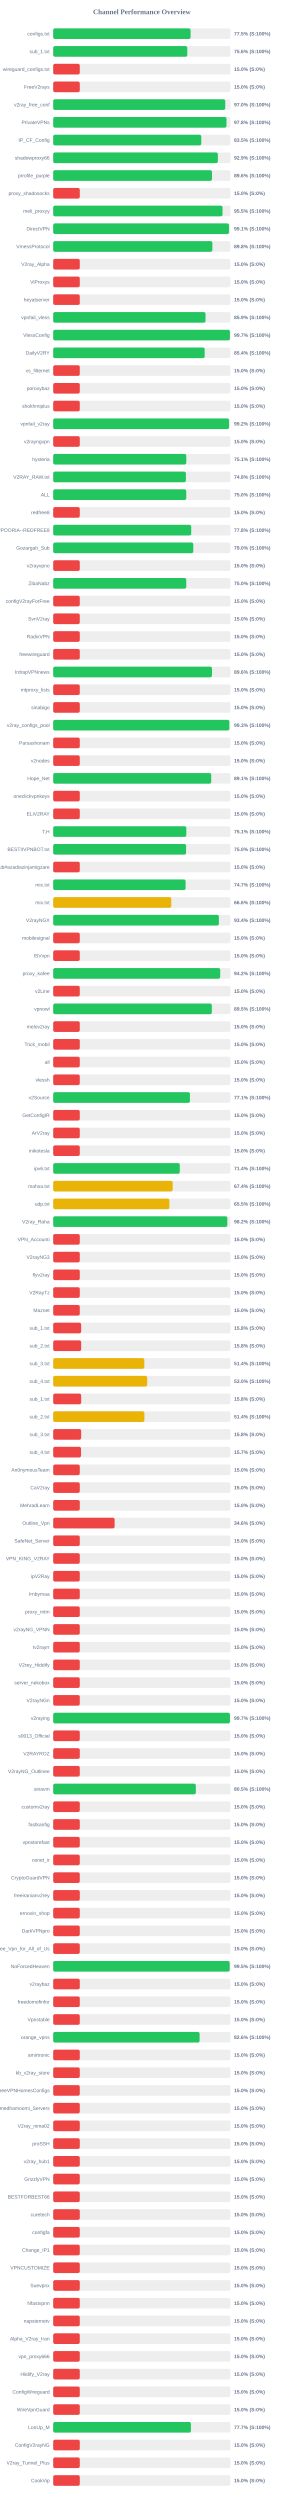
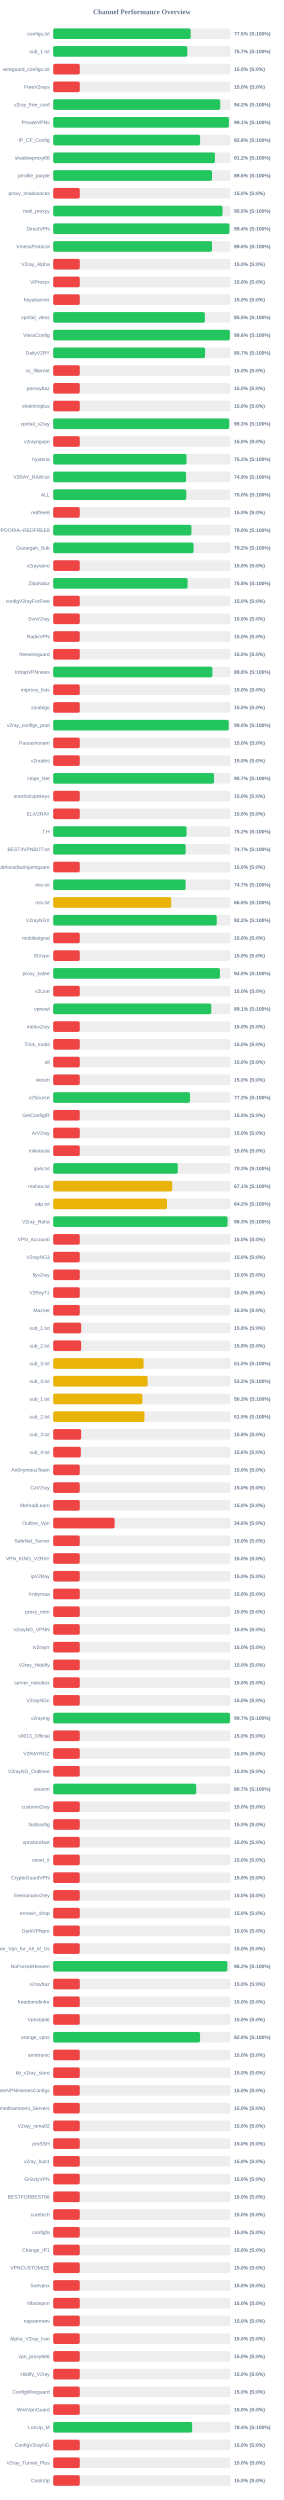
<svg xmlns="http://www.w3.org/2000/svg" width="800" height="7050" version="1.1">
  <style>
        .row { font: 14px Arial; fill: #64748b; }
        .score { font: bold 14px Arial; fill: #64748b; }
    </style>
  <text x="400" y="40" text-anchor="middle" font-size="20px" font-weight="bold" fill="#64748b">Channel Performance Overview</text>
  <rect x="150" y="80" width="500" height="30" fill="#eee" rx="5" />
-   <rect x="150" y="80" width="387.4" height="30" fill="#22c55e" rx="5" />
+   <rect x="150" y="80" width="387.75" height="30" fill="#22c55e" rx="5" />
  <text x="140" y="100" text-anchor="end" class="row">configs.txt</text>
  <text x="660" y="100" text-anchor="start" class="score">77.5% (S:100%)</text>
  <rect x="150" y="130" width="500" height="30" fill="#eee" rx="5" />
-   <rect x="150" y="130" width="378.15" height="30" fill="#22c55e" rx="5" />
+   <rect x="150" y="130" width="378.25" height="30" fill="#22c55e" rx="5" />
  <text x="140" y="150" text-anchor="end" class="row">sub_1.txt</text>
-   <text x="660" y="150" text-anchor="start" class="score">75.6% (S:100%)</text>
+   <text x="660" y="150" text-anchor="start" class="score">75.7% (S:100%)</text>
  <rect x="150" y="180" width="500" height="30" fill="#eee" rx="5" />
  <rect x="150" y="180" width="75.0" height="30" fill="#ef4444" rx="5" />
  <text x="140" y="200" text-anchor="end" class="row">wireguard_configs.txt</text>
  <text x="660" y="200" text-anchor="start" class="score">15.0% (S:0%)</text>
  <rect x="150" y="230" width="500" height="30" fill="#eee" rx="5" />
  <rect x="150" y="230" width="75.0" height="30" fill="#ef4444" rx="5" />
  <text x="140" y="250" text-anchor="end" class="row">FreeV2rays</text>
  <text x="660" y="250" text-anchor="start" class="score">15.0% (S:0%)</text>
  <rect x="150" y="280" width="500" height="30" fill="#eee" rx="5" />
-   <rect x="150" y="280" width="485.25" height="30" fill="#22c55e" rx="5" />
+   <rect x="150" y="280" width="471.05" height="30" fill="#22c55e" rx="5" />
  <text x="140" y="300" text-anchor="end" class="row">v2ray_free_conf</text>
-   <text x="660" y="300" text-anchor="start" class="score">97.0% (S:100%)</text>
+   <text x="660" y="300" text-anchor="start" class="score">94.2% (S:100%)</text>
  <rect x="150" y="330" width="500" height="30" fill="#eee" rx="5" />
-   <rect x="150" y="330" width="488.75" height="30" fill="#22c55e" rx="5" />
+   <rect x="150" y="330" width="495.6" height="30" fill="#22c55e" rx="5" />
  <text x="140" y="350" text-anchor="end" class="row">PrivateVPNs</text>
-   <text x="660" y="350" text-anchor="start" class="score">97.8% (S:100%)</text>
+   <text x="660" y="350" text-anchor="start" class="score">99.1% (S:100%)</text>
  <rect x="150" y="380" width="500" height="30" fill="#eee" rx="5" />
-   <rect x="150" y="380" width="417.6" height="30" fill="#22c55e" rx="5" />
+   <rect x="150" y="380" width="414.25" height="30" fill="#22c55e" rx="5" />
  <text x="140" y="400" text-anchor="end" class="row">IP_CF_Config</text>
-   <text x="660" y="400" text-anchor="start" class="score">83.5% (S:100%)</text>
+   <text x="660" y="400" text-anchor="start" class="score">82.8% (S:100%)</text>
  <rect x="150" y="430" width="500" height="30" fill="#eee" rx="5" />
-   <rect x="150" y="430" width="464.4" height="30" fill="#22c55e" rx="5" />
+   <rect x="150" y="430" width="456.15" height="30" fill="#22c55e" rx="5" />
  <text x="140" y="450" text-anchor="end" class="row">shadowproxy66</text>
-   <text x="660" y="450" text-anchor="start" class="score">92.9% (S:100%)</text>
+   <text x="660" y="450" text-anchor="start" class="score">91.2% (S:100%)</text>
  <rect x="150" y="480" width="500" height="30" fill="#eee" rx="5" />
-   <rect x="150" y="480" width="447.8" height="30" fill="#22c55e" rx="5" />
+   <rect x="150" y="480" width="447.85" height="30" fill="#22c55e" rx="5" />
  <text x="140" y="500" text-anchor="end" class="row">prrofile_purple</text>
  <text x="660" y="500" text-anchor="start" class="score">89.6% (S:100%)</text>
  <rect x="150" y="530" width="500" height="30" fill="#eee" rx="5" />
  <rect x="150" y="530" width="75.0" height="30" fill="#ef4444" rx="5" />
  <text x="140" y="550" text-anchor="end" class="row">proxy_shadosocks</text>
  <text x="660" y="550" text-anchor="start" class="score">15.0% (S:0%)</text>
  <rect x="150" y="580" width="500" height="30" fill="#eee" rx="5" />
-   <rect x="150" y="580" width="477.55" height="30" fill="#22c55e" rx="5" />
+   <rect x="150" y="580" width="477.5" height="30" fill="#22c55e" rx="5" />
  <text x="140" y="600" text-anchor="end" class="row">meli_proxyy</text>
  <text x="660" y="600" text-anchor="start" class="score">95.5% (S:100%)</text>
  <rect x="150" y="630" width="500" height="30" fill="#eee" rx="5" />
-   <rect x="150" y="630" width="495.7" height="30" fill="#22c55e" rx="5" />
+   <rect x="150" y="630" width="497.15" height="30" fill="#22c55e" rx="5" />
  <text x="140" y="650" text-anchor="end" class="row">DirectVPN</text>
-   <text x="660" y="650" text-anchor="start" class="score">99.1% (S:100%)</text>
+   <text x="660" y="650" text-anchor="start" class="score">99.4% (S:100%)</text>
  <rect x="150" y="680" width="500" height="30" fill="#eee" rx="5" />
-   <rect x="150" y="680" width="448.85" height="30" fill="#22c55e" rx="5" />
+   <rect x="150" y="680" width="447.8" height="30" fill="#22c55e" rx="5" />
  <text x="140" y="700" text-anchor="end" class="row">VmessProtocol</text>
-   <text x="660" y="700" text-anchor="start" class="score">89.8% (S:100%)</text>
+   <text x="660" y="700" text-anchor="start" class="score">89.6% (S:100%)</text>
  <rect x="150" y="730" width="500" height="30" fill="#eee" rx="5" />
  <rect x="150" y="730" width="75.0" height="30" fill="#ef4444" rx="5" />
  <text x="140" y="750" text-anchor="end" class="row">V2ray_Alpha</text>
  <text x="660" y="750" text-anchor="start" class="score">15.0% (S:0%)</text>
  <rect x="150" y="780" width="500" height="30" fill="#eee" rx="5" />
  <rect x="150" y="780" width="75.0" height="30" fill="#ef4444" rx="5" />
  <text x="140" y="800" text-anchor="end" class="row">ViProxys</text>
  <text x="660" y="800" text-anchor="start" class="score">15.0% (S:0%)</text>
  <rect x="150" y="830" width="500" height="30" fill="#eee" rx="5" />
  <rect x="150" y="830" width="75.0" height="30" fill="#ef4444" rx="5" />
  <text x="140" y="850" text-anchor="end" class="row">heyatserver</text>
  <text x="660" y="850" text-anchor="start" class="score">15.0% (S:0%)</text>
  <rect x="150" y="880" width="500" height="30" fill="#eee" rx="5" />
-   <rect x="150" y="880" width="429.6" height="30" fill="#22c55e" rx="5" />
+   <rect x="150" y="880" width="427.7" height="30" fill="#22c55e" rx="5" />
  <text x="140" y="900" text-anchor="end" class="row">vpnfail_vless</text>
-   <text x="660" y="900" text-anchor="start" class="score">85.9% (S:100%)</text>
+   <text x="660" y="900" text-anchor="start" class="score">85.5% (S:100%)</text>
  <rect x="150" y="930" width="500" height="30" fill="#eee" rx="5" />
-   <rect x="150" y="930" width="498.4" height="30" fill="#22c55e" rx="5" />
+   <rect x="150" y="930" width="498.15" height="30" fill="#22c55e" rx="5" />
  <text x="140" y="950" text-anchor="end" class="row">VlessConfig</text>
-   <text x="660" y="950" text-anchor="start" class="score">99.7% (S:100%)</text>
+   <text x="660" y="950" text-anchor="start" class="score">99.6% (S:100%)</text>
  <rect x="150" y="980" width="500" height="30" fill="#eee" rx="5" />
-   <rect x="150" y="980" width="427.2" height="30" fill="#22c55e" rx="5" />
+   <rect x="150" y="980" width="428.3" height="30" fill="#22c55e" rx="5" />
  <text x="140" y="1000" text-anchor="end" class="row">DailyV2RY</text>
-   <text x="660" y="1000" text-anchor="start" class="score">85.4% (S:100%)</text>
+   <text x="660" y="1000" text-anchor="start" class="score">85.7% (S:100%)</text>
  <rect x="150" y="1030" width="500" height="30" fill="#eee" rx="5" />
  <rect x="150" y="1030" width="75.0" height="30" fill="#ef4444" rx="5" />
  <text x="140" y="1050" text-anchor="end" class="row">xs_filternet</text>
  <text x="660" y="1050" text-anchor="start" class="score">15.0% (S:0%)</text>
  <rect x="150" y="1080" width="500" height="30" fill="#eee" rx="5" />
  <rect x="150" y="1080" width="75.0" height="30" fill="#ef4444" rx="5" />
  <text x="140" y="1100" text-anchor="end" class="row">poroxybaz</text>
  <text x="660" y="1100" text-anchor="start" class="score">15.0% (S:0%)</text>
  <rect x="150" y="1130" width="500" height="30" fill="#eee" rx="5" />
  <rect x="150" y="1130" width="75.0" height="30" fill="#ef4444" rx="5" />
  <text x="140" y="1150" text-anchor="end" class="row">shokhmiplus</text>
  <text x="660" y="1150" text-anchor="start" class="score">15.0% (S:0%)</text>
  <rect x="150" y="1180" width="500" height="30" fill="#eee" rx="5" />
-   <rect x="150" y="1180" width="495.85" height="30" fill="#22c55e" rx="5" />
+   <rect x="150" y="1180" width="496.35" height="30" fill="#22c55e" rx="5" />
  <text x="140" y="1200" text-anchor="end" class="row">vpnfail_v2ray</text>
-   <text x="660" y="1200" text-anchor="start" class="score">99.2% (S:100%)</text>
+   <text x="660" y="1200" text-anchor="start" class="score">99.3% (S:100%)</text>
  <rect x="150" y="1230" width="500" height="30" fill="#eee" rx="5" />
  <rect x="150" y="1230" width="75.0" height="30" fill="#ef4444" rx="5" />
  <text x="140" y="1250" text-anchor="end" class="row">v2rayngvpn</text>
  <text x="660" y="1250" text-anchor="start" class="score">15.0% (S:0%)</text>
  <rect x="150" y="1280" width="500" height="30" fill="#eee" rx="5" />
-   <rect x="150" y="1280" width="375.3" height="30" fill="#22c55e" rx="5" />
+   <rect x="150" y="1280" width="376.05" height="30" fill="#22c55e" rx="5" />
  <text x="140" y="1300" text-anchor="end" class="row">hysteria</text>
-   <text x="660" y="1300" text-anchor="start" class="score">75.1% (S:100%)</text>
+   <text x="660" y="1300" text-anchor="start" class="score">75.2% (S:100%)</text>
  <rect x="150" y="1330" width="500" height="30" fill="#eee" rx="5" />
-   <rect x="150" y="1330" width="374.25" height="30" fill="#22c55e" rx="5" />
+   <rect x="150" y="1330" width="374.7" height="30" fill="#22c55e" rx="5" />
  <text x="140" y="1350" text-anchor="end" class="row">V2RAY_RAW.txt</text>
-   <text x="660" y="1350" text-anchor="start" class="score">74.8% (S:100%)</text>
+   <text x="660" y="1350" text-anchor="start" class="score">74.9% (S:100%)</text>
  <rect x="150" y="1380" width="500" height="30" fill="#eee" rx="5" />
  <rect x="150" y="1380" width="375.25" height="30" fill="#22c55e" rx="5" />
  <text x="140" y="1400" text-anchor="end" class="row">ALL</text>
  <text x="660" y="1400" text-anchor="start" class="score">75.0% (S:100%)</text>
  <rect x="150" y="1430" width="500" height="30" fill="#eee" rx="5" />
  <rect x="150" y="1430" width="75.0" height="30" fill="#ef4444" rx="5" />
  <text x="140" y="1450" text-anchor="end" class="row">redfree8</text>
  <text x="660" y="1450" text-anchor="start" class="score">15.0% (S:0%)</text>
  <rect x="150" y="1480" width="500" height="30" fill="#eee" rx="5" />
-   <rect x="150" y="1480" width="389.2" height="30" fill="#22c55e" rx="5" />
+   <rect x="150" y="1480" width="389.85" height="30" fill="#22c55e" rx="5" />
  <text x="140" y="1500" text-anchor="end" class="row">POORIA--REDFREE8.txt#POORIA--REDFREE8</text>
-   <text x="660" y="1500" text-anchor="start" class="score">77.8% (S:100%)</text>
+   <text x="660" y="1500" text-anchor="start" class="score">78.0% (S:100%)</text>
  <rect x="150" y="1530" width="500" height="30" fill="#eee" rx="5" />
-   <rect x="150" y="1530" width="395.05" height="30" fill="#22c55e" rx="5" />
+   <rect x="150" y="1530" width="395.8" height="30" fill="#22c55e" rx="5" />
  <text x="140" y="1550" text-anchor="end" class="row">Gozargah_Sub</text>
-   <text x="660" y="1550" text-anchor="start" class="score">79.0% (S:100%)</text>
+   <text x="660" y="1550" text-anchor="start" class="score">79.2% (S:100%)</text>
  <rect x="150" y="1580" width="500" height="30" fill="#eee" rx="5" />
  <rect x="150" y="1580" width="75.0" height="30" fill="#ef4444" rx="5" />
  <text x="140" y="1600" text-anchor="end" class="row">v2rayvpno</text>
  <text x="660" y="1600" text-anchor="start" class="score">15.0% (S:0%)</text>
  <rect x="150" y="1630" width="500" height="30" fill="#eee" rx="5" />
-   <rect x="150" y="1630" width="375.25" height="30" fill="#22c55e" rx="5" />
+   <rect x="150" y="1630" width="379.05" height="30" fill="#22c55e" rx="5" />
  <text x="140" y="1650" text-anchor="end" class="row">ZibaNabz</text>
-   <text x="660" y="1650" text-anchor="start" class="score">75.0% (S:100%)</text>
+   <text x="660" y="1650" text-anchor="start" class="score">75.8% (S:100%)</text>
  <rect x="150" y="1680" width="500" height="30" fill="#eee" rx="5" />
  <rect x="150" y="1680" width="75.0" height="30" fill="#ef4444" rx="5" />
  <text x="140" y="1700" text-anchor="end" class="row">configV2rayForFree</text>
  <text x="660" y="1700" text-anchor="start" class="score">15.0% (S:0%)</text>
  <rect x="150" y="1730" width="500" height="30" fill="#eee" rx="5" />
  <rect x="150" y="1730" width="75.0" height="30" fill="#ef4444" rx="5" />
  <text x="140" y="1750" text-anchor="end" class="row">SvnV2ray</text>
  <text x="660" y="1750" text-anchor="start" class="score">15.0% (S:0%)</text>
  <rect x="150" y="1780" width="500" height="30" fill="#eee" rx="5" />
  <rect x="150" y="1780" width="75.0" height="30" fill="#ef4444" rx="5" />
  <text x="140" y="1800" text-anchor="end" class="row">RadixVPN</text>
  <text x="660" y="1800" text-anchor="start" class="score">15.0% (S:0%)</text>
  <rect x="150" y="1830" width="500" height="30" fill="#eee" rx="5" />
  <rect x="150" y="1830" width="75.0" height="30" fill="#ef4444" rx="5" />
  <text x="140" y="1850" text-anchor="end" class="row">freewireguard</text>
  <text x="660" y="1850" text-anchor="start" class="score">15.0% (S:0%)</text>
  <rect x="150" y="1880" width="500" height="30" fill="#eee" rx="5" />
-   <rect x="150" y="1880" width="447.8" height="30" fill="#22c55e" rx="5" />
+   <rect x="150" y="1880" width="448.85" height="30" fill="#22c55e" rx="5" />
  <text x="140" y="1900" text-anchor="end" class="row">IrdrapVPNnews</text>
-   <text x="660" y="1900" text-anchor="start" class="score">89.6% (S:100%)</text>
+   <text x="660" y="1900" text-anchor="start" class="score">89.8% (S:100%)</text>
  <rect x="150" y="1930" width="500" height="30" fill="#eee" rx="5" />
  <rect x="150" y="1930" width="75.0" height="30" fill="#ef4444" rx="5" />
  <text x="140" y="1950" text-anchor="end" class="row">mtproxy_lists</text>
  <text x="660" y="1950" text-anchor="start" class="score">15.0% (S:0%)</text>
  <rect x="150" y="1980" width="500" height="30" fill="#eee" rx="5" />
  <rect x="150" y="1980" width="75.0" height="30" fill="#ef4444" rx="5" />
  <text x="140" y="2000" text-anchor="end" class="row">sinabigo</text>
  <text x="660" y="2000" text-anchor="start" class="score">15.0% (S:0%)</text>
  <rect x="150" y="2030" width="500" height="30" fill="#eee" rx="5" />
-   <rect x="150" y="2030" width="496.7" height="30" fill="#22c55e" rx="5" />
+   <rect x="150" y="2030" width="495.0" height="30" fill="#22c55e" rx="5" />
  <text x="140" y="2050" text-anchor="end" class="row">v2ray_configs_pool</text>
-   <text x="660" y="2050" text-anchor="start" class="score">99.3% (S:100%)</text>
+   <text x="660" y="2050" text-anchor="start" class="score">99.0% (S:100%)</text>
  <rect x="150" y="2080" width="500" height="30" fill="#eee" rx="5" />
  <rect x="150" y="2080" width="75.0" height="30" fill="#ef4444" rx="5" />
  <text x="140" y="2100" text-anchor="end" class="row">Parsashonam</text>
  <text x="660" y="2100" text-anchor="start" class="score">15.0% (S:0%)</text>
  <rect x="150" y="2130" width="500" height="30" fill="#eee" rx="5" />
  <rect x="150" y="2130" width="75.0" height="30" fill="#ef4444" rx="5" />
  <text x="140" y="2150" text-anchor="end" class="row">v2nodes</text>
  <text x="660" y="2150" text-anchor="start" class="score">15.0% (S:0%)</text>
  <rect x="150" y="2180" width="500" height="30" fill="#eee" rx="5" />
-   <rect x="150" y="2180" width="445.6" height="30" fill="#22c55e" rx="5" />
+   <rect x="150" y="2180" width="453.5" height="30" fill="#22c55e" rx="5" />
  <text x="140" y="2200" text-anchor="end" class="row">Hope_Net</text>
-   <text x="660" y="2200" text-anchor="start" class="score">89.1% (S:100%)</text>
+   <text x="660" y="2200" text-anchor="start" class="score">90.7% (S:100%)</text>
  <rect x="150" y="2230" width="500" height="30" fill="#eee" rx="5" />
  <rect x="150" y="2230" width="75.0" height="30" fill="#ef4444" rx="5" />
  <text x="140" y="2250" text-anchor="end" class="row">oneclickvpnkeys</text>
  <text x="660" y="2250" text-anchor="start" class="score">15.0% (S:0%)</text>
  <rect x="150" y="2280" width="500" height="30" fill="#eee" rx="5" />
  <rect x="150" y="2280" width="75.0" height="30" fill="#ef4444" rx="5" />
  <text x="140" y="2300" text-anchor="end" class="row">ELiV2RAY</text>
  <text x="660" y="2300" text-anchor="start" class="score">15.0% (S:0%)</text>
  <rect x="150" y="2330" width="500" height="30" fill="#eee" rx="5" />
-   <rect x="150" y="2330" width="375.45" height="30" fill="#22c55e" rx="5" />
+   <rect x="150" y="2330" width="376.0" height="30" fill="#22c55e" rx="5" />
  <text x="140" y="2350" text-anchor="end" class="row">T,H</text>
-   <text x="660" y="2350" text-anchor="start" class="score">75.1% (S:100%)</text>
+   <text x="660" y="2350" text-anchor="start" class="score">75.2% (S:100%)</text>
  <rect x="150" y="2380" width="500" height="30" fill="#eee" rx="5" />
-   <rect x="150" y="2380" width="374.75" height="30" fill="#22c55e" rx="5" />
+   <rect x="150" y="2380" width="373.6" height="30" fill="#22c55e" rx="5" />
  <text x="140" y="2400" text-anchor="end" class="row">BESTIIVPNBOT.txt</text>
-   <text x="660" y="2400" text-anchor="start" class="score">75.0% (S:100%)</text>
+   <text x="660" y="2400" text-anchor="start" class="score">74.7% (S:100%)</text>
  <rect x="150" y="2430" width="500" height="30" fill="#eee" rx="5" />
  <rect x="150" y="2430" width="75.0" height="30" fill="#ef4444" rx="5" />
  <text x="140" y="2450" text-anchor="end" class="row">Sub#azadiazinjamigzare</text>
  <text x="660" y="2450" text-anchor="start" class="score">15.0% (S:0%)</text>
  <rect x="150" y="2480" width="500" height="30" fill="#eee" rx="5" />
-   <rect x="150" y="2480" width="373.4" height="30" fill="#22c55e" rx="5" />
+   <rect x="150" y="2480" width="373.5" height="30" fill="#22c55e" rx="5" />
  <text x="140" y="2500" text-anchor="end" class="row">mix.txt</text>
  <text x="660" y="2500" text-anchor="start" class="score">74.7% (S:100%)</text>
  <rect x="150" y="2530" width="500" height="30" fill="#eee" rx="5" />
-   <rect x="150" y="2530" width="333.05" height="30" fill="#eab308" rx="5" />
+   <rect x="150" y="2530" width="332.85" height="30" fill="#eab308" rx="5" />
  <text x="140" y="2550" text-anchor="end" class="row">mix.txt</text>
  <text x="660" y="2550" text-anchor="start" class="score">66.6% (S:100%)</text>
  <rect x="150" y="2580" width="500" height="30" fill="#eee" rx="5" />
-   <rect x="150" y="2580" width="467.2" height="30" fill="#22c55e" rx="5" />
+   <rect x="150" y="2580" width="461.25" height="30" fill="#22c55e" rx="5" />
  <text x="140" y="2600" text-anchor="end" class="row">V2rayNGX</text>
-   <text x="660" y="2600" text-anchor="start" class="score">93.4% (S:100%)</text>
+   <text x="660" y="2600" text-anchor="start" class="score">92.2% (S:100%)</text>
  <rect x="150" y="2630" width="500" height="30" fill="#eee" rx="5" />
  <rect x="150" y="2630" width="75.0" height="30" fill="#ef4444" rx="5" />
  <text x="140" y="2650" text-anchor="end" class="row">mobilesignal</text>
  <text x="660" y="2650" text-anchor="start" class="score">15.0% (S:0%)</text>
  <rect x="150" y="2680" width="500" height="30" fill="#eee" rx="5" />
  <rect x="150" y="2680" width="75.0" height="30" fill="#ef4444" rx="5" />
  <text x="140" y="2700" text-anchor="end" class="row">ISVvpn</text>
  <text x="660" y="2700" text-anchor="start" class="score">15.0% (S:0%)</text>
  <rect x="150" y="2730" width="500" height="30" fill="#eee" rx="5" />
-   <rect x="150" y="2730" width="471.05" height="30" fill="#22c55e" rx="5" />
+   <rect x="150" y="2730" width="470.25" height="30" fill="#22c55e" rx="5" />
  <text x="140" y="2750" text-anchor="end" class="row">proxy_kafee</text>
-   <text x="660" y="2750" text-anchor="start" class="score">94.2% (S:100%)</text>
+   <text x="660" y="2750" text-anchor="start" class="score">94.0% (S:100%)</text>
  <rect x="150" y="2780" width="500" height="30" fill="#eee" rx="5" />
  <rect x="150" y="2780" width="75.0" height="30" fill="#ef4444" rx="5" />
  <text x="140" y="2800" text-anchor="end" class="row">v2Line</text>
  <text x="660" y="2800" text-anchor="start" class="score">15.0% (S:0%)</text>
  <rect x="150" y="2830" width="500" height="30" fill="#eee" rx="5" />
-   <rect x="150" y="2830" width="447.35" height="30" fill="#22c55e" rx="5" />
+   <rect x="150" y="2830" width="445.7" height="30" fill="#22c55e" rx="5" />
  <text x="140" y="2850" text-anchor="end" class="row">vpnowl</text>
-   <text x="660" y="2850" text-anchor="start" class="score">89.5% (S:100%)</text>
+   <text x="660" y="2850" text-anchor="start" class="score">89.1% (S:100%)</text>
  <rect x="150" y="2880" width="500" height="30" fill="#eee" rx="5" />
  <rect x="150" y="2880" width="75.0" height="30" fill="#ef4444" rx="5" />
  <text x="140" y="2900" text-anchor="end" class="row">melov2ray</text>
  <text x="660" y="2900" text-anchor="start" class="score">15.0% (S:0%)</text>
  <rect x="150" y="2930" width="500" height="30" fill="#eee" rx="5" />
  <rect x="150" y="2930" width="75.0" height="30" fill="#ef4444" rx="5" />
  <text x="140" y="2950" text-anchor="end" class="row">Trick_mobil</text>
  <text x="660" y="2950" text-anchor="start" class="score">15.0% (S:0%)</text>
  <rect x="150" y="2980" width="500" height="30" fill="#eee" rx="5" />
  <rect x="150" y="2980" width="75.0" height="30" fill="#ef4444" rx="5" />
  <text x="140" y="3000" text-anchor="end" class="row">all</text>
  <text x="660" y="3000" text-anchor="start" class="score">15.0% (S:0%)</text>
  <rect x="150" y="3030" width="500" height="30" fill="#eee" rx="5" />
  <rect x="150" y="3030" width="75.0" height="30" fill="#ef4444" rx="5" />
  <text x="140" y="3050" text-anchor="end" class="row">vlessh</text>
  <text x="660" y="3050" text-anchor="start" class="score">15.0% (S:0%)</text>
  <rect x="150" y="3080" width="500" height="30" fill="#eee" rx="5" />
-   <rect x="150" y="3080" width="385.6" height="30" fill="#22c55e" rx="5" />
+   <rect x="150" y="3080" width="385.95" height="30" fill="#22c55e" rx="5" />
  <text x="140" y="3100" text-anchor="end" class="row">v2Source</text>
-   <text x="660" y="3100" text-anchor="start" class="score">77.1% (S:100%)</text>
+   <text x="660" y="3100" text-anchor="start" class="score">77.2% (S:100%)</text>
  <rect x="150" y="3130" width="500" height="30" fill="#eee" rx="5" />
  <rect x="150" y="3130" width="75.0" height="30" fill="#ef4444" rx="5" />
  <text x="140" y="3150" text-anchor="end" class="row">GetConfigIR</text>
  <text x="660" y="3150" text-anchor="start" class="score">15.0% (S:0%)</text>
  <rect x="150" y="3180" width="500" height="30" fill="#eee" rx="5" />
  <rect x="150" y="3180" width="75.0" height="30" fill="#ef4444" rx="5" />
  <text x="140" y="3200" text-anchor="end" class="row">ArV2ray</text>
  <text x="660" y="3200" text-anchor="start" class="score">15.0% (S:0%)</text>
  <rect x="150" y="3230" width="500" height="30" fill="#eee" rx="5" />
  <rect x="150" y="3230" width="75.0" height="30" fill="#ef4444" rx="5" />
  <text x="140" y="3250" text-anchor="end" class="row">inikotesla</text>
  <text x="660" y="3250" text-anchor="start" class="score">15.0% (S:0%)</text>
  <rect x="150" y="3280" width="500" height="30" fill="#eee" rx="5" />
-   <rect x="150" y="3280" width="357.0" height="30" fill="#22c55e" rx="5" />
+   <rect x="150" y="3280" width="351.35" height="30" fill="#22c55e" rx="5" />
  <text x="140" y="3300" text-anchor="end" class="row">ipv6.txt</text>
-   <text x="660" y="3300" text-anchor="start" class="score">71.4% (S:100%)</text>
+   <text x="660" y="3300" text-anchor="start" class="score">70.3% (S:100%)</text>
  <rect x="150" y="3330" width="500" height="30" fill="#eee" rx="5" />
-   <rect x="150" y="3330" width="337.0" height="30" fill="#eab308" rx="5" />
+   <rect x="150" y="3330" width="335.55" height="30" fill="#eab308" rx="5" />
  <text x="140" y="3350" text-anchor="end" class="row">mahsa.txt</text>
-   <text x="660" y="3350" text-anchor="start" class="score">67.4% (S:100%)</text>
+   <text x="660" y="3350" text-anchor="start" class="score">67.1% (S:100%)</text>
  <rect x="150" y="3380" width="500" height="30" fill="#eee" rx="5" />
-   <rect x="150" y="3380" width="327.7" height="30" fill="#eab308" rx="5" />
+   <rect x="150" y="3380" width="320.95" height="30" fill="#eab308" rx="5" />
  <text x="140" y="3400" text-anchor="end" class="row">udp.txt</text>
-   <text x="660" y="3400" text-anchor="start" class="score">65.5% (S:100%)</text>
+   <text x="660" y="3400" text-anchor="start" class="score">64.2% (S:100%)</text>
  <rect x="150" y="3430" width="500" height="30" fill="#eee" rx="5" />
-   <rect x="150" y="3430" width="491.1" height="30" fill="#22c55e" rx="5" />
+   <rect x="150" y="3430" width="491.75" height="30" fill="#22c55e" rx="5" />
  <text x="140" y="3450" text-anchor="end" class="row">V2ray_Raha</text>
-   <text x="660" y="3450" text-anchor="start" class="score">98.2% (S:100%)</text>
+   <text x="660" y="3450" text-anchor="start" class="score">98.3% (S:100%)</text>
  <rect x="150" y="3480" width="500" height="30" fill="#eee" rx="5" />
  <rect x="150" y="3480" width="75.0" height="30" fill="#ef4444" rx="5" />
  <text x="140" y="3500" text-anchor="end" class="row">VPN_Accounti</text>
  <text x="660" y="3500" text-anchor="start" class="score">15.0% (S:0%)</text>
  <rect x="150" y="3530" width="500" height="30" fill="#eee" rx="5" />
  <rect x="150" y="3530" width="75.0" height="30" fill="#ef4444" rx="5" />
  <text x="140" y="3550" text-anchor="end" class="row">V2rayNG3</text>
  <text x="660" y="3550" text-anchor="start" class="score">15.0% (S:0%)</text>
  <rect x="150" y="3580" width="500" height="30" fill="#eee" rx="5" />
  <rect x="150" y="3580" width="75.0" height="30" fill="#ef4444" rx="5" />
  <text x="140" y="3600" text-anchor="end" class="row">flyv2ray</text>
  <text x="660" y="3600" text-anchor="start" class="score">15.0% (S:0%)</text>
  <rect x="150" y="3630" width="500" height="30" fill="#eee" rx="5" />
  <rect x="150" y="3630" width="75.0" height="30" fill="#ef4444" rx="5" />
  <text x="140" y="3650" text-anchor="end" class="row">V2RayTz</text>
  <text x="660" y="3650" text-anchor="start" class="score">15.0% (S:0%)</text>
  <rect x="150" y="3680" width="500" height="30" fill="#eee" rx="5" />
  <rect x="150" y="3680" width="75.0" height="30" fill="#ef4444" rx="5" />
  <text x="140" y="3700" text-anchor="end" class="row">Maznet</text>
  <text x="660" y="3700" text-anchor="start" class="score">15.0% (S:0%)</text>
  <rect x="150" y="3730" width="500" height="30" fill="#eee" rx="5" />
  <rect x="150" y="3730" width="78.9" height="30" fill="#ef4444" rx="5" />
  <text x="140" y="3750" text-anchor="end" class="row">sub_1.txt</text>
  <text x="660" y="3750" text-anchor="start" class="score">15.8% (S:0%)</text>
  <rect x="150" y="3780" width="500" height="30" fill="#eee" rx="5" />
  <rect x="150" y="3780" width="78.9" height="30" fill="#ef4444" rx="5" />
  <text x="140" y="3800" text-anchor="end" class="row">sub_2.txt</text>
  <text x="660" y="3800" text-anchor="start" class="score">15.8% (S:0%)</text>
  <rect x="150" y="3830" width="500" height="30" fill="#eee" rx="5" />
-   <rect x="150" y="3830" width="256.95" height="30" fill="#eab308" rx="5" />
+   <rect x="150" y="3830" width="254.9" height="30" fill="#eab308" rx="5" />
  <text x="140" y="3850" text-anchor="end" class="row">sub_3.txt</text>
-   <text x="660" y="3850" text-anchor="start" class="score">51.4% (S:100%)</text>
+   <text x="660" y="3850" text-anchor="start" class="score">51.0% (S:100%)</text>
  <rect x="150" y="3880" width="500" height="30" fill="#eee" rx="5" />
-   <rect x="150" y="3880" width="265.1" height="30" fill="#eab308" rx="5" />
+   <rect x="150" y="3880" width="266.25" height="30" fill="#eab308" rx="5" />
  <text x="140" y="3900" text-anchor="end" class="row">sub_4.txt</text>
-   <text x="660" y="3900" text-anchor="start" class="score">53.0% (S:100%)</text>
+   <text x="660" y="3900" text-anchor="start" class="score">53.2% (S:100%)</text>
  <rect x="150" y="3930" width="500" height="30" fill="#eee" rx="5" />
-   <rect x="150" y="3930" width="78.9" height="30" fill="#ef4444" rx="5" />
+   <rect x="150" y="3930" width="251.5" height="30" fill="#eab308" rx="5" />
  <text x="140" y="3950" text-anchor="end" class="row">sub_1.txt</text>
-   <text x="660" y="3950" text-anchor="start" class="score">15.8% (S:0%)</text>
+   <text x="660" y="3950" text-anchor="start" class="score">50.3% (S:100%)</text>
  <rect x="150" y="3980" width="500" height="30" fill="#eee" rx="5" />
-   <rect x="150" y="3980" width="257.15" height="30" fill="#eab308" rx="5" />
+   <rect x="150" y="3980" width="257.45" height="30" fill="#eab308" rx="5" />
  <text x="140" y="4000" text-anchor="end" class="row">sub_2.txt</text>
-   <text x="660" y="4000" text-anchor="start" class="score">51.4% (S:100%)</text>
+   <text x="660" y="4000" text-anchor="start" class="score">51.5% (S:100%)</text>
  <rect x="150" y="4030" width="500" height="30" fill="#eee" rx="5" />
  <rect x="150" y="4030" width="78.9" height="30" fill="#ef4444" rx="5" />
  <text x="140" y="4050" text-anchor="end" class="row">sub_3.txt</text>
  <text x="660" y="4050" text-anchor="start" class="score">15.8% (S:0%)</text>
  <rect x="150" y="4080" width="500" height="30" fill="#eee" rx="5" />
-   <rect x="150" y="4080" width="78.5" height="30" fill="#ef4444" rx="5" />
+   <rect x="150" y="4080" width="77.9" height="30" fill="#ef4444" rx="5" />
  <text x="140" y="4100" text-anchor="end" class="row">sub_4.txt</text>
-   <text x="660" y="4100" text-anchor="start" class="score">15.7% (S:0%)</text>
+   <text x="660" y="4100" text-anchor="start" class="score">15.6% (S:0%)</text>
  <rect x="150" y="4130" width="500" height="30" fill="#eee" rx="5" />
  <rect x="150" y="4130" width="75.0" height="30" fill="#ef4444" rx="5" />
  <text x="140" y="4150" text-anchor="end" class="row">An0nymousTeam</text>
  <text x="660" y="4150" text-anchor="start" class="score">15.0% (S:0%)</text>
  <rect x="150" y="4180" width="500" height="30" fill="#eee" rx="5" />
  <rect x="150" y="4180" width="75.0" height="30" fill="#ef4444" rx="5" />
  <text x="140" y="4200" text-anchor="end" class="row">CaV2ray</text>
  <text x="660" y="4200" text-anchor="start" class="score">15.0% (S:0%)</text>
  <rect x="150" y="4230" width="500" height="30" fill="#eee" rx="5" />
  <rect x="150" y="4230" width="75.0" height="30" fill="#ef4444" rx="5" />
  <text x="140" y="4250" text-anchor="end" class="row">MehradLearn</text>
  <text x="660" y="4250" text-anchor="start" class="score">15.0% (S:0%)</text>
  <rect x="150" y="4280" width="500" height="30" fill="#eee" rx="5" />
  <rect x="150" y="4280" width="173.2" height="30" fill="#ef4444" rx="5" />
  <text x="140" y="4300" text-anchor="end" class="row">Outline_Vpn</text>
  <text x="660" y="4300" text-anchor="start" class="score">34.6% (S:0%)</text>
  <rect x="150" y="4330" width="500" height="30" fill="#eee" rx="5" />
  <rect x="150" y="4330" width="75.0" height="30" fill="#ef4444" rx="5" />
  <text x="140" y="4350" text-anchor="end" class="row">SafeNet_Server</text>
  <text x="660" y="4350" text-anchor="start" class="score">15.0% (S:0%)</text>
  <rect x="150" y="4380" width="500" height="30" fill="#eee" rx="5" />
  <rect x="150" y="4380" width="75.0" height="30" fill="#ef4444" rx="5" />
  <text x="140" y="4400" text-anchor="end" class="row">VPN_KING_V2RAY</text>
  <text x="660" y="4400" text-anchor="start" class="score">15.0% (S:0%)</text>
  <rect x="150" y="4430" width="500" height="30" fill="#eee" rx="5" />
  <rect x="150" y="4430" width="75.0" height="30" fill="#ef4444" rx="5" />
  <text x="140" y="4450" text-anchor="end" class="row">ipV2Ray</text>
  <text x="660" y="4450" text-anchor="start" class="score">15.0% (S:0%)</text>
  <rect x="150" y="4480" width="500" height="30" fill="#eee" rx="5" />
  <rect x="150" y="4480" width="75.0" height="30" fill="#ef4444" rx="5" />
  <text x="140" y="4500" text-anchor="end" class="row">lrnbymaa</text>
  <text x="660" y="4500" text-anchor="start" class="score">15.0% (S:0%)</text>
  <rect x="150" y="4530" width="500" height="30" fill="#eee" rx="5" />
  <rect x="150" y="4530" width="75.0" height="30" fill="#ef4444" rx="5" />
  <text x="140" y="4550" text-anchor="end" class="row">proxy_mtm</text>
  <text x="660" y="4550" text-anchor="start" class="score">15.0% (S:0%)</text>
  <rect x="150" y="4580" width="500" height="30" fill="#eee" rx="5" />
  <rect x="150" y="4580" width="75.0" height="30" fill="#ef4444" rx="5" />
  <text x="140" y="4600" text-anchor="end" class="row">v2rayNG_VPNN</text>
  <text x="660" y="4600" text-anchor="start" class="score">15.0% (S:0%)</text>
  <rect x="150" y="4630" width="500" height="30" fill="#eee" rx="5" />
  <rect x="150" y="4630" width="75.0" height="30" fill="#ef4444" rx="5" />
  <text x="140" y="4650" text-anchor="end" class="row">tv2rayrr</text>
  <text x="660" y="4650" text-anchor="start" class="score">15.0% (S:0%)</text>
  <rect x="150" y="4680" width="500" height="30" fill="#eee" rx="5" />
  <rect x="150" y="4680" width="75.0" height="30" fill="#ef4444" rx="5" />
  <text x="140" y="4700" text-anchor="end" class="row">V2rey_Hiddify</text>
  <text x="660" y="4700" text-anchor="start" class="score">15.0% (S:0%)</text>
  <rect x="150" y="4730" width="500" height="30" fill="#eee" rx="5" />
  <rect x="150" y="4730" width="75.0" height="30" fill="#ef4444" rx="5" />
  <text x="140" y="4750" text-anchor="end" class="row">server_nekobox</text>
  <text x="660" y="4750" text-anchor="start" class="score">15.0% (S:0%)</text>
  <rect x="150" y="4780" width="500" height="30" fill="#eee" rx="5" />
  <rect x="150" y="4780" width="75.0" height="30" fill="#ef4444" rx="5" />
  <text x="140" y="4800" text-anchor="end" class="row">V2rayNGn</text>
  <text x="660" y="4800" text-anchor="start" class="score">15.0% (S:0%)</text>
  <rect x="150" y="4830" width="500" height="30" fill="#eee" rx="5" />
  <rect x="150" y="4830" width="498.45" height="30" fill="#22c55e" rx="5" />
  <text x="140" y="4850" text-anchor="end" class="row">v2raying</text>
  <text x="660" y="4850" text-anchor="start" class="score">99.7% (S:100%)</text>
  <rect x="150" y="4880" width="500" height="30" fill="#eee" rx="5" />
  <rect x="150" y="4880" width="75.0" height="30" fill="#ef4444" rx="5" />
  <text x="140" y="4900" text-anchor="end" class="row">s0013_Official</text>
  <text x="660" y="4900" text-anchor="start" class="score">15.0% (S:0%)</text>
  <rect x="150" y="4930" width="500" height="30" fill="#eee" rx="5" />
  <rect x="150" y="4930" width="75.0" height="30" fill="#ef4444" rx="5" />
  <text x="140" y="4950" text-anchor="end" class="row">V2RAYROZ</text>
  <text x="660" y="4950" text-anchor="start" class="score">15.0% (S:0%)</text>
  <rect x="150" y="4980" width="500" height="30" fill="#eee" rx="5" />
  <rect x="150" y="4980" width="75.0" height="30" fill="#ef4444" rx="5" />
  <text x="140" y="5000" text-anchor="end" class="row">V2rayNG_Outlinee</text>
  <text x="660" y="5000" text-anchor="start" class="score">15.0% (S:0%)</text>
  <rect x="150" y="5030" width="500" height="30" fill="#eee" rx="5" />
-   <rect x="150" y="5030" width="402.25" height="30" fill="#22c55e" rx="5" />
+   <rect x="150" y="5030" width="403.3" height="30" fill="#22c55e" rx="5" />
  <text x="140" y="5050" text-anchor="end" class="row">sinavm</text>
-   <text x="660" y="5050" text-anchor="start" class="score">80.5% (S:100%)</text>
+   <text x="660" y="5050" text-anchor="start" class="score">80.7% (S:100%)</text>
  <rect x="150" y="5080" width="500" height="30" fill="#eee" rx="5" />
  <rect x="150" y="5080" width="75.0" height="30" fill="#ef4444" rx="5" />
  <text x="140" y="5100" text-anchor="end" class="row">customv2ray</text>
  <text x="660" y="5100" text-anchor="start" class="score">15.0% (S:0%)</text>
  <rect x="150" y="5130" width="500" height="30" fill="#eee" rx="5" />
  <rect x="150" y="5130" width="75.0" height="30" fill="#ef4444" rx="5" />
  <text x="140" y="5150" text-anchor="end" class="row">fastkanfig</text>
  <text x="660" y="5150" text-anchor="start" class="score">15.0% (S:0%)</text>
  <rect x="150" y="5180" width="500" height="30" fill="#eee" rx="5" />
  <rect x="150" y="5180" width="75.0" height="30" fill="#ef4444" rx="5" />
  <text x="140" y="5200" text-anchor="end" class="row">vpnstorefast</text>
  <text x="660" y="5200" text-anchor="start" class="score">15.0% (S:0%)</text>
  <rect x="150" y="5230" width="500" height="30" fill="#eee" rx="5" />
  <rect x="150" y="5230" width="75.0" height="30" fill="#ef4444" rx="5" />
  <text x="140" y="5250" text-anchor="end" class="row">oxnet_ir</text>
  <text x="660" y="5250" text-anchor="start" class="score">15.0% (S:0%)</text>
  <rect x="150" y="5280" width="500" height="30" fill="#eee" rx="5" />
  <rect x="150" y="5280" width="75.0" height="30" fill="#ef4444" rx="5" />
  <text x="140" y="5300" text-anchor="end" class="row">CryptoGuardVPN</text>
  <text x="660" y="5300" text-anchor="start" class="score">15.0% (S:0%)</text>
  <rect x="150" y="5330" width="500" height="30" fill="#eee" rx="5" />
  <rect x="150" y="5330" width="75.0" height="30" fill="#ef4444" rx="5" />
  <text x="140" y="5350" text-anchor="end" class="row">freeiranianv2rey</text>
  <text x="660" y="5350" text-anchor="start" class="score">15.0% (S:0%)</text>
  <rect x="150" y="5380" width="500" height="30" fill="#eee" rx="5" />
  <rect x="150" y="5380" width="75.0" height="30" fill="#ef4444" rx="5" />
  <text x="140" y="5400" text-anchor="end" class="row">ernoxin_shop</text>
  <text x="660" y="5400" text-anchor="start" class="score">15.0% (S:0%)</text>
  <rect x="150" y="5430" width="500" height="30" fill="#eee" rx="5" />
  <rect x="150" y="5430" width="75.0" height="30" fill="#ef4444" rx="5" />
  <text x="140" y="5450" text-anchor="end" class="row">DarkVPNpro</text>
  <text x="660" y="5450" text-anchor="start" class="score">15.0% (S:0%)</text>
  <rect x="150" y="5480" width="500" height="30" fill="#eee" rx="5" />
  <rect x="150" y="5480" width="75.0" height="30" fill="#ef4444" rx="5" />
  <text x="140" y="5500" text-anchor="end" class="row">Free_Vpn_for_All_of_Us</text>
  <text x="660" y="5500" text-anchor="start" class="score">15.0% (S:0%)</text>
  <rect x="150" y="5530" width="500" height="30" fill="#eee" rx="5" />
-   <rect x="150" y="5530" width="497.75" height="30" fill="#22c55e" rx="5" />
+   <rect x="150" y="5530" width="491.05" height="30" fill="#22c55e" rx="5" />
  <text x="140" y="5550" text-anchor="end" class="row">NoForcedHeaven</text>
-   <text x="660" y="5550" text-anchor="start" class="score">99.5% (S:100%)</text>
+   <text x="660" y="5550" text-anchor="start" class="score">98.2% (S:100%)</text>
  <rect x="150" y="5580" width="500" height="30" fill="#eee" rx="5" />
  <rect x="150" y="5580" width="75.0" height="30" fill="#ef4444" rx="5" />
  <text x="140" y="5600" text-anchor="end" class="row">v2raybaz</text>
  <text x="660" y="5600" text-anchor="start" class="score">15.0% (S:0%)</text>
  <rect x="150" y="5630" width="500" height="30" fill="#eee" rx="5" />
  <rect x="150" y="5630" width="75.0" height="30" fill="#ef4444" rx="5" />
  <text x="140" y="5650" text-anchor="end" class="row">freedomofinfor</text>
  <text x="660" y="5650" text-anchor="start" class="score">15.0% (S:0%)</text>
  <rect x="150" y="5680" width="500" height="30" fill="#eee" rx="5" />
  <rect x="150" y="5680" width="75.0" height="30" fill="#ef4444" rx="5" />
  <text x="140" y="5700" text-anchor="end" class="row">Vpnstable</text>
  <text x="660" y="5700" text-anchor="start" class="score">15.0% (S:0%)</text>
  <rect x="150" y="5730" width="500" height="30" fill="#eee" rx="5" />
-   <rect x="150" y="5730" width="412.9" height="30" fill="#22c55e" rx="5" />
+   <rect x="150" y="5730" width="414.15" height="30" fill="#22c55e" rx="5" />
  <text x="140" y="5750" text-anchor="end" class="row">orange_vpns</text>
-   <text x="660" y="5750" text-anchor="start" class="score">82.6% (S:100%)</text>
+   <text x="660" y="5750" text-anchor="start" class="score">82.8% (S:100%)</text>
  <rect x="150" y="5780" width="500" height="30" fill="#eee" rx="5" />
  <rect x="150" y="5780" width="75.0" height="30" fill="#ef4444" rx="5" />
  <text x="140" y="5800" text-anchor="end" class="row">amirtronic</text>
  <text x="660" y="5800" text-anchor="start" class="score">15.0% (S:0%)</text>
  <rect x="150" y="5830" width="500" height="30" fill="#eee" rx="5" />
  <rect x="150" y="5830" width="75.0" height="30" fill="#ef4444" rx="5" />
  <text x="140" y="5850" text-anchor="end" class="row">kb_v2ray_store</text>
  <text x="660" y="5850" text-anchor="start" class="score">15.0% (S:0%)</text>
  <rect x="150" y="5880" width="500" height="30" fill="#eee" rx="5" />
  <rect x="150" y="5880" width="75.0" height="30" fill="#ef4444" rx="5" />
  <text x="140" y="5900" text-anchor="end" class="row">FreeVPNHomesConfigs</text>
  <text x="660" y="5900" text-anchor="start" class="score">15.0% (S:0%)</text>
  <rect x="150" y="5930" width="500" height="30" fill="#eee" rx="5" />
  <rect x="150" y="5930" width="75.0" height="30" fill="#ef4444" rx="5" />
  <text x="140" y="5950" text-anchor="end" class="row">Ahmedhamoomi_Servers</text>
  <text x="660" y="5950" text-anchor="start" class="score">15.0% (S:0%)</text>
  <rect x="150" y="5980" width="500" height="30" fill="#eee" rx="5" />
  <rect x="150" y="5980" width="75.0" height="30" fill="#ef4444" rx="5" />
  <text x="140" y="6000" text-anchor="end" class="row">V2ray_nima02</text>
  <text x="660" y="6000" text-anchor="start" class="score">15.0% (S:0%)</text>
  <rect x="150" y="6030" width="500" height="30" fill="#eee" rx="5" />
  <rect x="150" y="6030" width="75.0" height="30" fill="#ef4444" rx="5" />
  <text x="140" y="6050" text-anchor="end" class="row">proSSH</text>
  <text x="660" y="6050" text-anchor="start" class="score">15.0% (S:0%)</text>
  <rect x="150" y="6080" width="500" height="30" fill="#eee" rx="5" />
  <rect x="150" y="6080" width="75.0" height="30" fill="#ef4444" rx="5" />
  <text x="140" y="6100" text-anchor="end" class="row">v2ray_hub1</text>
  <text x="660" y="6100" text-anchor="start" class="score">15.0% (S:0%)</text>
  <rect x="150" y="6130" width="500" height="30" fill="#eee" rx="5" />
  <rect x="150" y="6130" width="75.0" height="30" fill="#ef4444" rx="5" />
  <text x="140" y="6150" text-anchor="end" class="row">GrizzlyVPN</text>
  <text x="660" y="6150" text-anchor="start" class="score">15.0% (S:0%)</text>
  <rect x="150" y="6180" width="500" height="30" fill="#eee" rx="5" />
  <rect x="150" y="6180" width="75.0" height="30" fill="#ef4444" rx="5" />
  <text x="140" y="6200" text-anchor="end" class="row">BESTFORBEST66</text>
  <text x="660" y="6200" text-anchor="start" class="score">15.0% (S:0%)</text>
  <rect x="150" y="6230" width="500" height="30" fill="#eee" rx="5" />
  <rect x="150" y="6230" width="75.0" height="30" fill="#ef4444" rx="5" />
  <text x="140" y="6250" text-anchor="end" class="row">curetech</text>
  <text x="660" y="6250" text-anchor="start" class="score">15.0% (S:0%)</text>
  <rect x="150" y="6280" width="500" height="30" fill="#eee" rx="5" />
  <rect x="150" y="6280" width="75.0" height="30" fill="#ef4444" rx="5" />
  <text x="140" y="6300" text-anchor="end" class="row">configfa</text>
  <text x="660" y="6300" text-anchor="start" class="score">15.0% (S:0%)</text>
  <rect x="150" y="6330" width="500" height="30" fill="#eee" rx="5" />
  <rect x="150" y="6330" width="75.0" height="30" fill="#ef4444" rx="5" />
  <text x="140" y="6350" text-anchor="end" class="row">Change_IP1</text>
  <text x="660" y="6350" text-anchor="start" class="score">15.0% (S:0%)</text>
  <rect x="150" y="6380" width="500" height="30" fill="#eee" rx="5" />
  <rect x="150" y="6380" width="75.0" height="30" fill="#ef4444" rx="5" />
  <text x="140" y="6400" text-anchor="end" class="row">VPNCUSTOMIZE</text>
  <text x="660" y="6400" text-anchor="start" class="score">15.0% (S:0%)</text>
  <rect x="150" y="6430" width="500" height="30" fill="#eee" rx="5" />
  <rect x="150" y="6430" width="75.0" height="30" fill="#ef4444" rx="5" />
  <text x="140" y="6450" text-anchor="end" class="row">Suevpnx</text>
  <text x="660" y="6450" text-anchor="start" class="score">15.0% (S:0%)</text>
  <rect x="150" y="6480" width="500" height="30" fill="#eee" rx="5" />
  <rect x="150" y="6480" width="75.0" height="30" fill="#ef4444" rx="5" />
  <text x="140" y="6500" text-anchor="end" class="row">Nfastvpnn</text>
  <text x="660" y="6500" text-anchor="start" class="score">15.0% (S:0%)</text>
  <rect x="150" y="6530" width="500" height="30" fill="#eee" rx="5" />
  <rect x="150" y="6530" width="75.0" height="30" fill="#ef4444" rx="5" />
  <text x="140" y="6550" text-anchor="end" class="row">napsternetv</text>
  <text x="660" y="6550" text-anchor="start" class="score">15.0% (S:0%)</text>
  <rect x="150" y="6580" width="500" height="30" fill="#eee" rx="5" />
  <rect x="150" y="6580" width="75.0" height="30" fill="#ef4444" rx="5" />
  <text x="140" y="6600" text-anchor="end" class="row">Alpha_V2ray_Iran</text>
  <text x="660" y="6600" text-anchor="start" class="score">15.0% (S:0%)</text>
  <rect x="150" y="6630" width="500" height="30" fill="#eee" rx="5" />
  <rect x="150" y="6630" width="75.0" height="30" fill="#ef4444" rx="5" />
  <text x="140" y="6650" text-anchor="end" class="row">vpn_proxy666</text>
  <text x="660" y="6650" text-anchor="start" class="score">15.0% (S:0%)</text>
  <rect x="150" y="6680" width="500" height="30" fill="#eee" rx="5" />
  <rect x="150" y="6680" width="75.0" height="30" fill="#ef4444" rx="5" />
  <text x="140" y="6700" text-anchor="end" class="row">Hiidify_V2ray</text>
  <text x="660" y="6700" text-anchor="start" class="score">15.0% (S:0%)</text>
  <rect x="150" y="6730" width="500" height="30" fill="#eee" rx="5" />
  <rect x="150" y="6730" width="75.0" height="30" fill="#ef4444" rx="5" />
  <text x="140" y="6750" text-anchor="end" class="row">ConfigWireguard</text>
  <text x="660" y="6750" text-anchor="start" class="score">15.0% (S:0%)</text>
  <rect x="150" y="6780" width="500" height="30" fill="#eee" rx="5" />
  <rect x="150" y="6780" width="75.0" height="30" fill="#ef4444" rx="5" />
  <text x="140" y="6800" text-anchor="end" class="row">WireVpnGuard</text>
  <text x="660" y="6800" text-anchor="start" class="score">15.0% (S:0%)</text>
  <rect x="150" y="6830" width="500" height="30" fill="#eee" rx="5" />
-   <rect x="150" y="6830" width="388.4" height="30" fill="#22c55e" rx="5" />
+   <rect x="150" y="6830" width="391.95" height="30" fill="#22c55e" rx="5" />
  <text x="140" y="6850" text-anchor="end" class="row">LonUp_M</text>
-   <text x="660" y="6850" text-anchor="start" class="score">77.7% (S:100%)</text>
+   <text x="660" y="6850" text-anchor="start" class="score">78.4% (S:100%)</text>
  <rect x="150" y="6880" width="500" height="30" fill="#eee" rx="5" />
  <rect x="150" y="6880" width="75.0" height="30" fill="#ef4444" rx="5" />
  <text x="140" y="6900" text-anchor="end" class="row">ConfigV2rayNG</text>
  <text x="660" y="6900" text-anchor="start" class="score">15.0% (S:0%)</text>
  <rect x="150" y="6930" width="500" height="30" fill="#eee" rx="5" />
  <rect x="150" y="6930" width="75.0" height="30" fill="#ef4444" rx="5" />
  <text x="140" y="6950" text-anchor="end" class="row">V2ray_Tunnel_Plus</text>
  <text x="660" y="6950" text-anchor="start" class="score">15.0% (S:0%)</text>
  <rect x="150" y="6980" width="500" height="30" fill="#eee" rx="5" />
  <rect x="150" y="6980" width="75.0" height="30" fill="#ef4444" rx="5" />
  <text x="140" y="7000" text-anchor="end" class="row">CookVip</text>
  <text x="660" y="7000" text-anchor="start" class="score">15.0% (S:0%)</text>
</svg>
